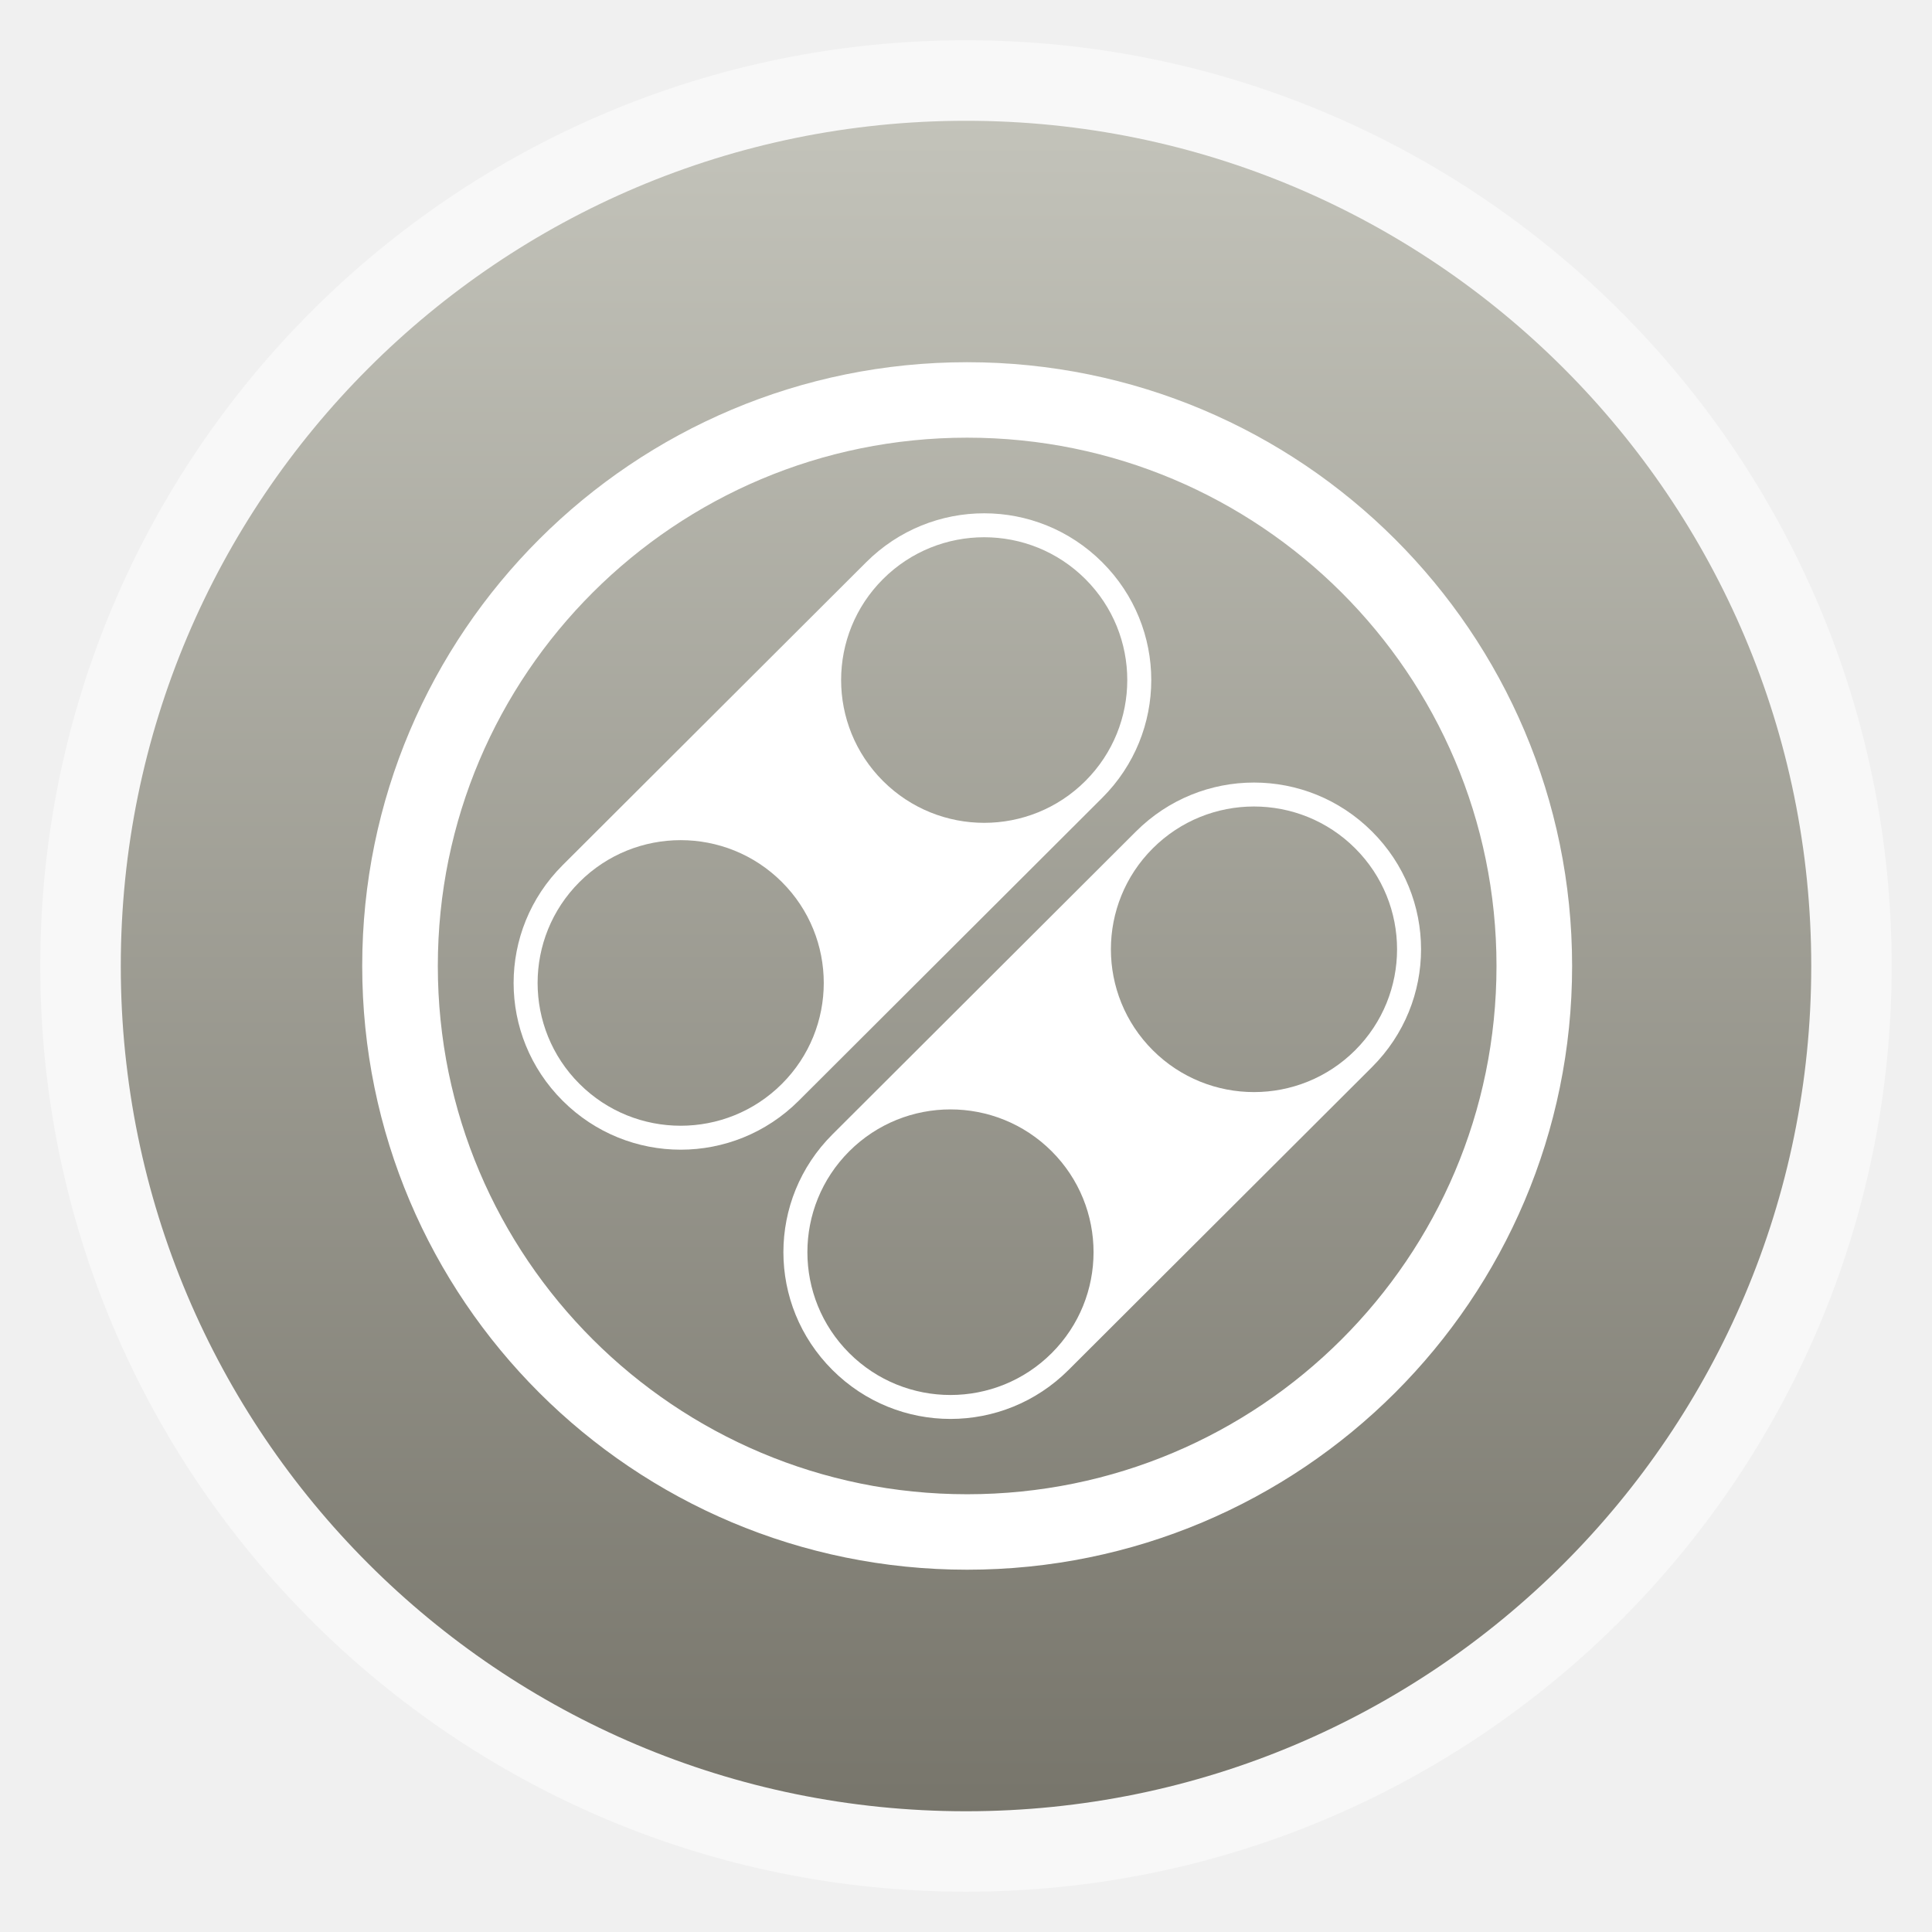
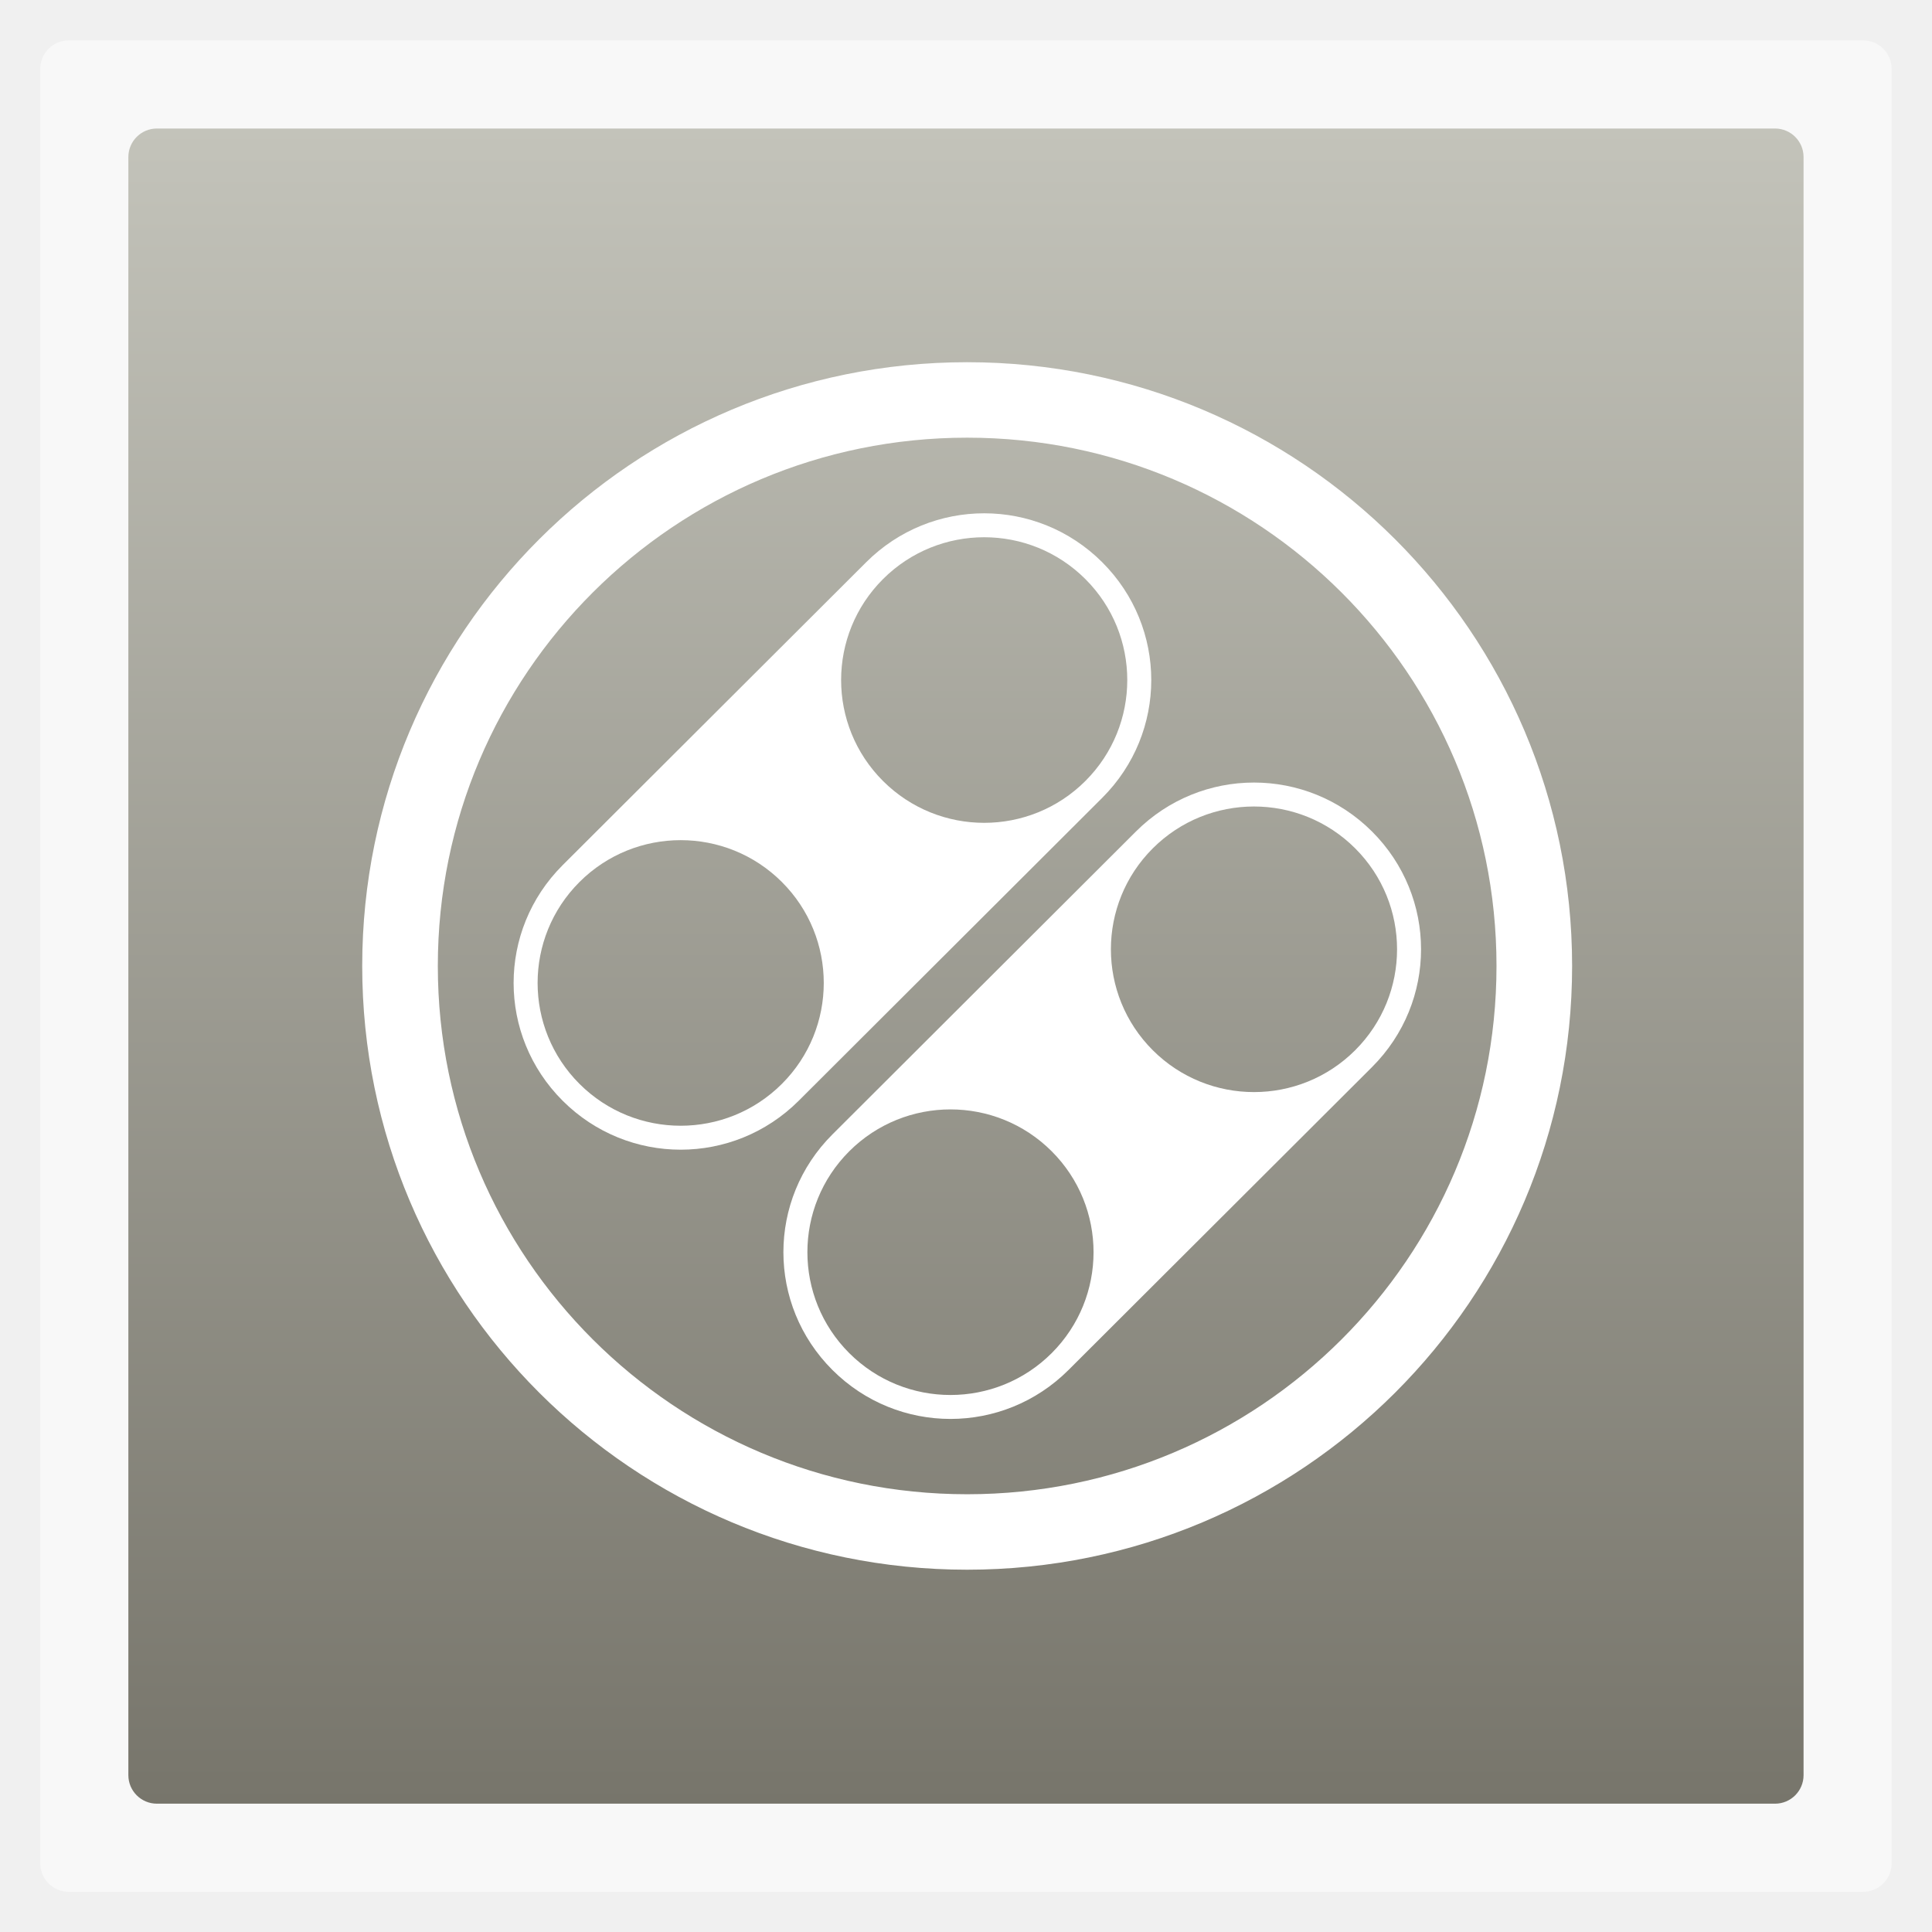
- <svg xmlns="http://www.w3.org/2000/svg" xmlns:xlink="http://www.w3.org/1999/xlink" viewBox="0 0 48 48" width="48" height="48">
-   <defs>
-     <linearGradient id="0">
-       <stop stop-color="#c3c3ba" />
-       <stop offset="1" stop-color="#77756b" />
+ <svg xmlns="http://www.w3.org/2000/svg" xmlns:xlink="http://www.w3.org/1999/xlink" viewBox="0 0 48 48" id="svg2" version="1.1" width="100%" height="100%">
+   <defs id="defs4">
+     <linearGradient id="linearGradient3795">
+       <stop offset="0" style="stop-color:#c3c3ba" id="stop7" />
+       <stop offset="1" style="stop-color:#77756b" id="stop9" />
    </linearGradient>
-     <linearGradient xlink:href="#0" id="1" gradientUnits="userSpaceOnUse" gradientTransform="matrix(3.916275,0,0,3.916275,-523.7981,-1095.989)" y1="279.1" x2="0" y2="268.33" />
+     <linearGradient gradientTransform="translate(.53033 -2056.548)" xlink:href="#linearGradient3795" id="linearGradient3801" y1="1053.158" y2="1004.847" x2="0" gradientUnits="userSpaceOnUse" />
+     <linearGradient gradientTransform="matrix(1.10526,0,0,1.10526,-134.2803,-295.7649)" xlink:href="#linearGradient4460" id="linearGradient3001" y1="279.096" y2="268.33" gradientUnits="userSpaceOnUse" x2="0" />
+     <linearGradient id="linearGradient4460">
+       <stop offset="0" style="stop-color:#6a223d" id="stop7-5" />
+       <stop offset="1" style="stop-color:#bf585f" id="stop9-0" />
+     </linearGradient>
+     <linearGradient y2="268.33" x2="0" y1="279.096" gradientTransform="matrix(1.10526,0,0,1.10526,-134.2803,-295.7649)" gradientUnits="userSpaceOnUse" id="linearGradient3009" xlink:href="#linearGradient4460" />
+     <linearGradient xlink:href="#linearGradient3795" id="linearGradient3033" gradientUnits="userSpaceOnUse" gradientTransform="matrix(3.916275,0,0,3.916275,-543.7981,-1095.989)" y1="279.096" x2="0" y2="268.33" />
+     <linearGradient xlink:href="#linearGradient4460-11" id="linearGradient4267" x1="3.189" y1="1028.364" x2="44.808" y2="1028.364" gradientUnits="userSpaceOnUse" gradientTransform="translate(1004.366,-1052.363)" />
+     <linearGradient id="linearGradient4460-11">
+       <stop offset="0" style="stop-color:#294059" id="stop3090" />
+       <stop offset="1" style="stop-color:#3c5e82" id="stop3092" />
+     </linearGradient>
+     <linearGradient y2="1028.364" x2="44.808" y1="1028.364" x1="3.189" gradientTransform="translate(0.00369904,-1052.363)" gradientUnits="userSpaceOnUse" id="linearGradient3788" xlink:href="#linearGradient3795" />
  </defs>
-   <rect height="45.999" rx="23" y="1" x="1" width="45.999" opacity="0.5" fill="#ffffff" fill-rule="evenodd" />
-   <rect height="41.999" rx="20.998" y="-45" x="-45" width="41.999" transform="scale(-1,-1)" fill="url(#1)" fill-rule="evenodd" />
-   <g transform="matrix(0.4189214,-0.4180901,0.4189214,0.4180901,-419.7563,-394.6566)" fill="#ffffff">
-     <path d="m 20,11 c -3.878,0 -7,3.122 -7,7 0,3.878 3.122,7 7,7 l 18,0 c 3.878,0 7,-3.122 7,-7 0,-3.878 -3.122,-7 -7,-7 l -18,0 z m 0,1 c 3.314,0 6,2.686 6,6 0,3.314 -2.686,6 -6,6 -3.314,0 -6,-2.686 -6,-6 0,-3.314 2.686,-6 6,-6 z m 18,0 c 3.314,0 6,2.686 6,6 0,3.314 -2.686,6 -6,6 -3.314,0 -6,-2.686 -6,-6 0,-3.314 2.686,-6 6,-6 z" transform="translate(0,1004.362)" />
-     <path d="m 20,1031.362 c -3.878,0 -7,3.122 -7,7 0,3.878 3.122,7 7,7 l 18,0 c 3.878,0 7,-3.122 7,-7 0,-3.878 -3.122,-7 -7,-7 l -18,0 z m 0,1 c 3.314,0 6,2.686 6,6 0,3.314 -2.686,6 -6,6 -3.314,0 -6,-2.686 -6,-6 0,-3.314 2.686,-6 6,-6 z m 18,0 c 3.314,0 6,2.686 6,6 0,3.314 -2.686,6 -6,6 -3.314,0 -6,-2.686 -6,-6 0,-3.314 2.686,-6 6,-6 z" />
+   <rect id="rect40" style="opacity:0.5;fill:#ffffff;fill-rule:evenodd" height="45.999" rx="0.709" y="1.003" x="0.999" width="45.999" />
+   <rect id="rect42" style="fill:url(#linearGradient3788);fill-opacity:1;fill-rule:evenodd" height="41.62" rx="0.709" y="-44.809" x="3.193" width="41.619" transform="matrix(0,1,-1,0,0,0)" />
+   <g style="fill:#ffffff" transform="matrix(0.4189214,-0.4180901,0.4189214,0.4180901,-419.7563,-394.6566)" id="g18">
+     <path d="m 20,11 c -3.878,0 -7,3.122 -7,7 0,3.878 3.122,7 7,7 l 18,0 c 3.878,0 7,-3.122 7,-7 0,-3.878 -3.122,-7 -7,-7 l -18,0 z m 0,1 c 3.314,0 6,2.686 6,6 0,3.314 -2.686,6 -6,6 -3.314,0 -6,-2.686 -6,-6 0,-3.314 2.686,-6 6,-6 z m 18,0 c 3.314,0 6,2.686 6,6 0,3.314 -2.686,6 -6,6 -3.314,0 -6,-2.686 -6,-6 0,-3.314 2.686,-6 6,-6 z" transform="translate(0,1004.362)" id="path20" />
+     <path d="m 20,1031.362 c -3.878,0 -7,3.122 -7,7 0,3.878 3.122,7 7,7 l 18,0 c 3.878,0 7,-3.122 7,-7 0,-3.878 -3.122,-7 -7,-7 l -18,0 z m 0,1 c 3.314,0 6,2.686 6,6 0,3.314 -2.686,6 -6,6 -3.314,0 -6,-2.686 -6,-6 0,-3.314 2.686,-6 6,-6 z m 18,0 c 3.314,0 6,2.686 6,6 0,3.314 -2.686,6 -6,6 -3.314,0 -6,-2.686 -6,-6 0,-3.314 2.686,-6 6,-6 z" id="path22" />
  </g>
-   <g transform="matrix(0.9393698,0,0,0.9375059,1.484015,-940.0965)">
-     <path d="M 55,33 A 25,25 0 1 1 5,33 25,25 0 1 1 55,33 z" transform="matrix(0.6,0,0,0.6,6,1008.562)" fill="none" stroke="#ffffff" stroke-width="3.333" />
+   <g transform="matrix(0.9393698,0,0,0.9375059,1.484015,-940.0965)" id="g24">
+     <path style="fill:none;stroke:#ffffff;stroke-width:3.333" d="M 55,33 A 25,25 0 1 1 5,33 25,25 0 1 1 55,33 z" transform="matrix(0.6,0,0,0.6,6,1008.562)" id="path26" />
  </g>
</svg>
